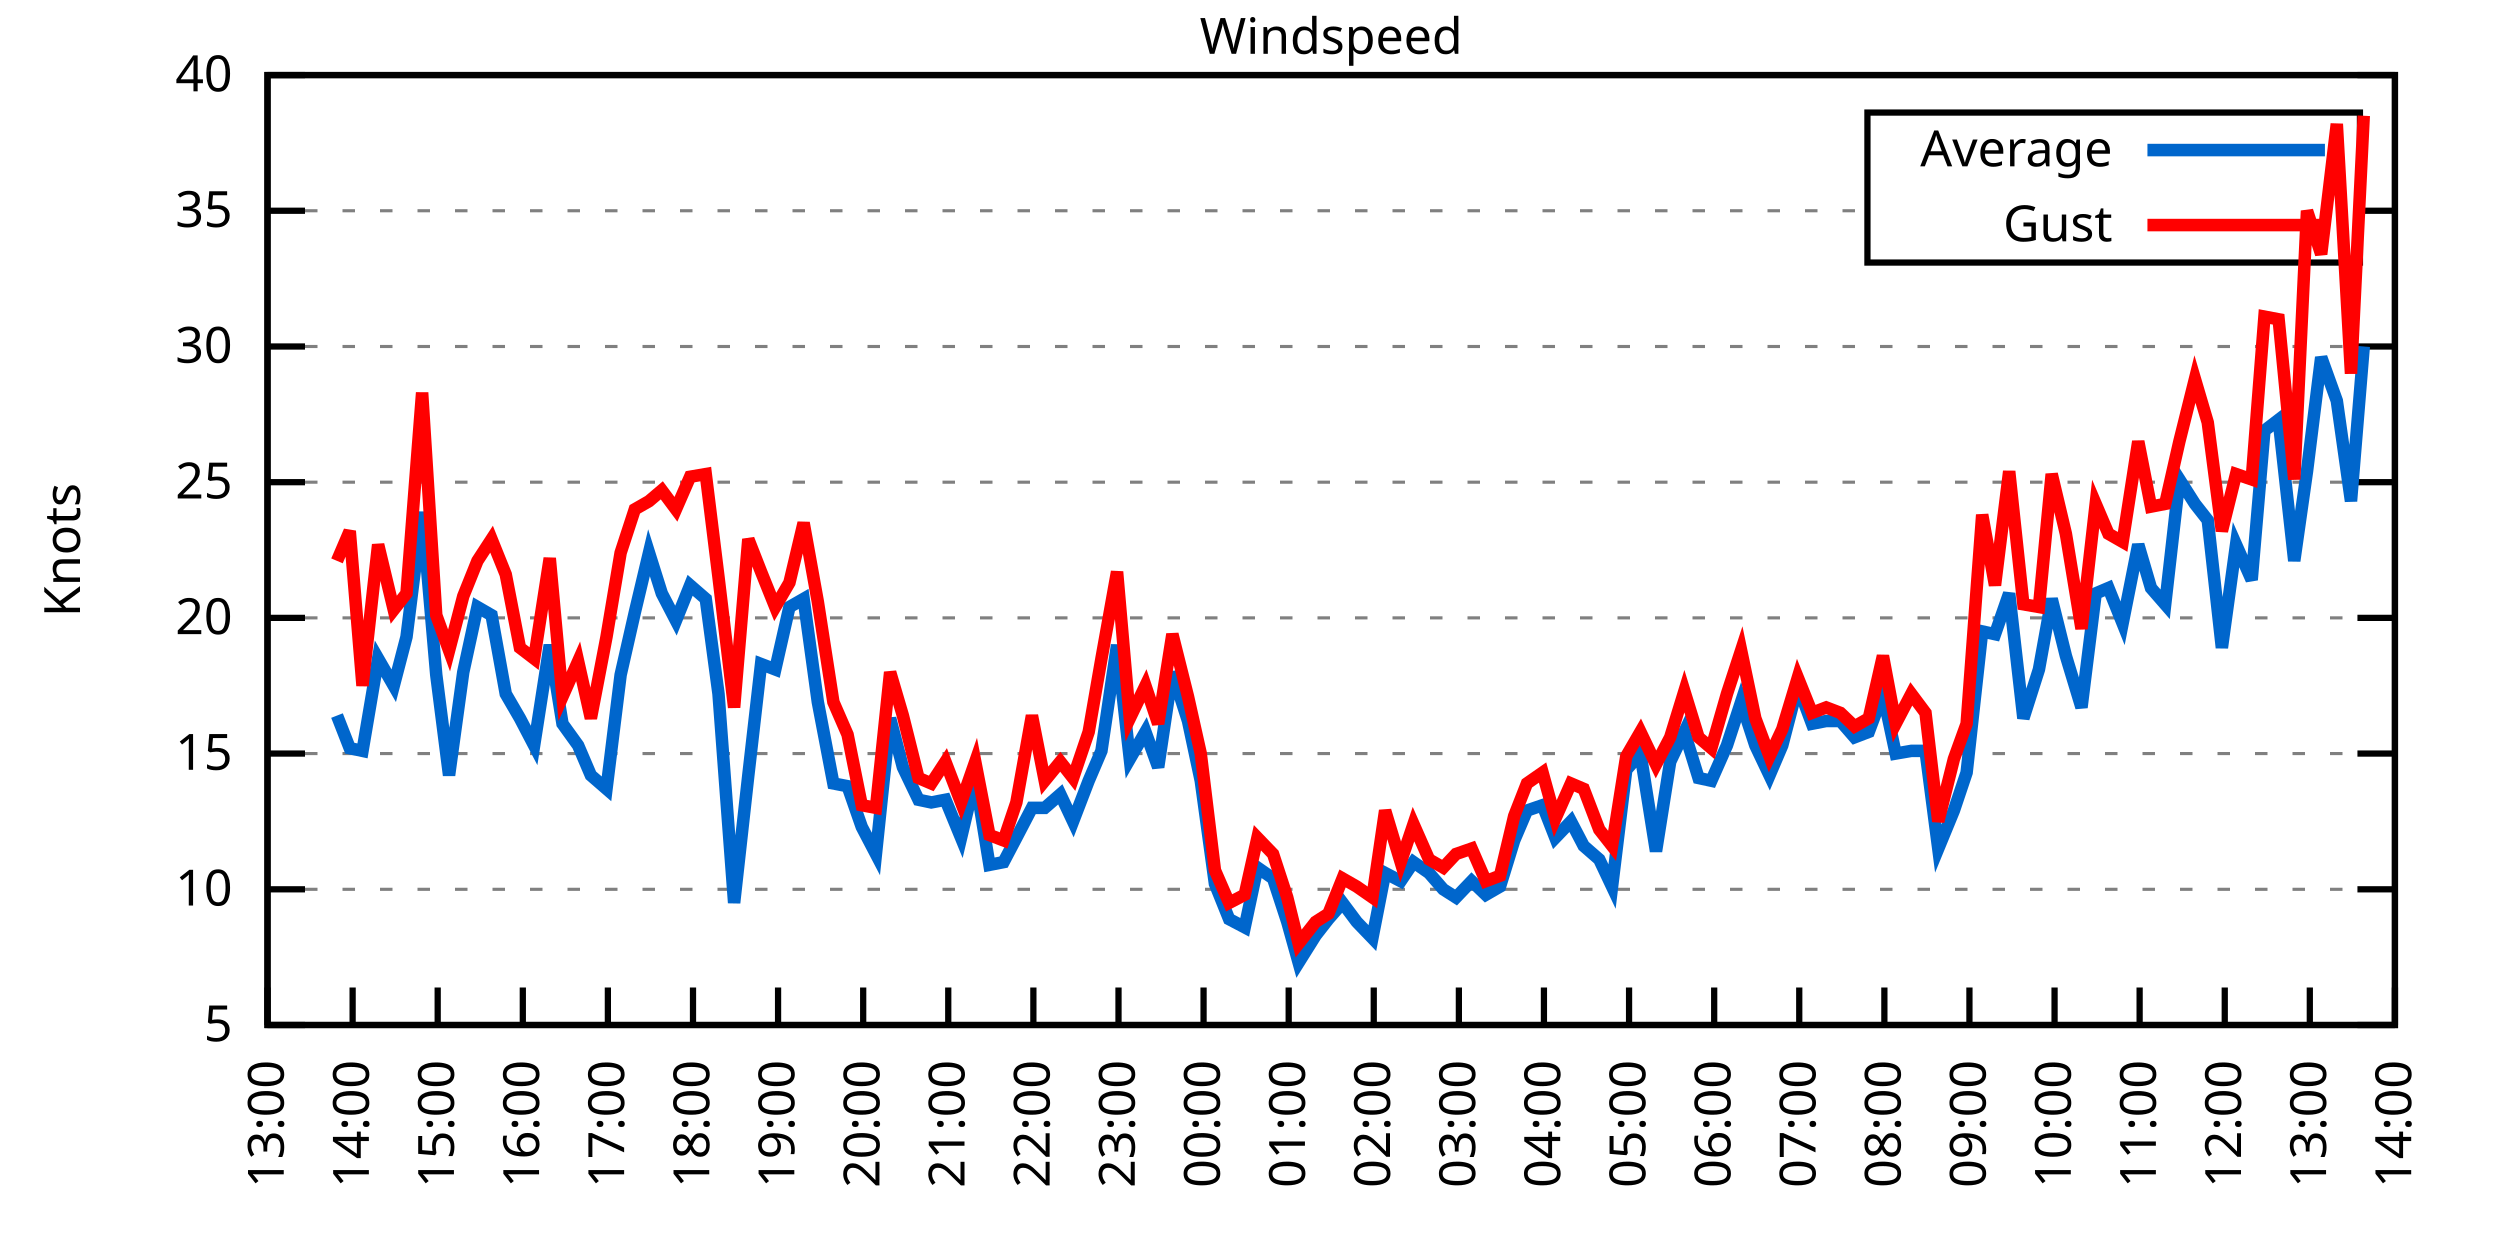
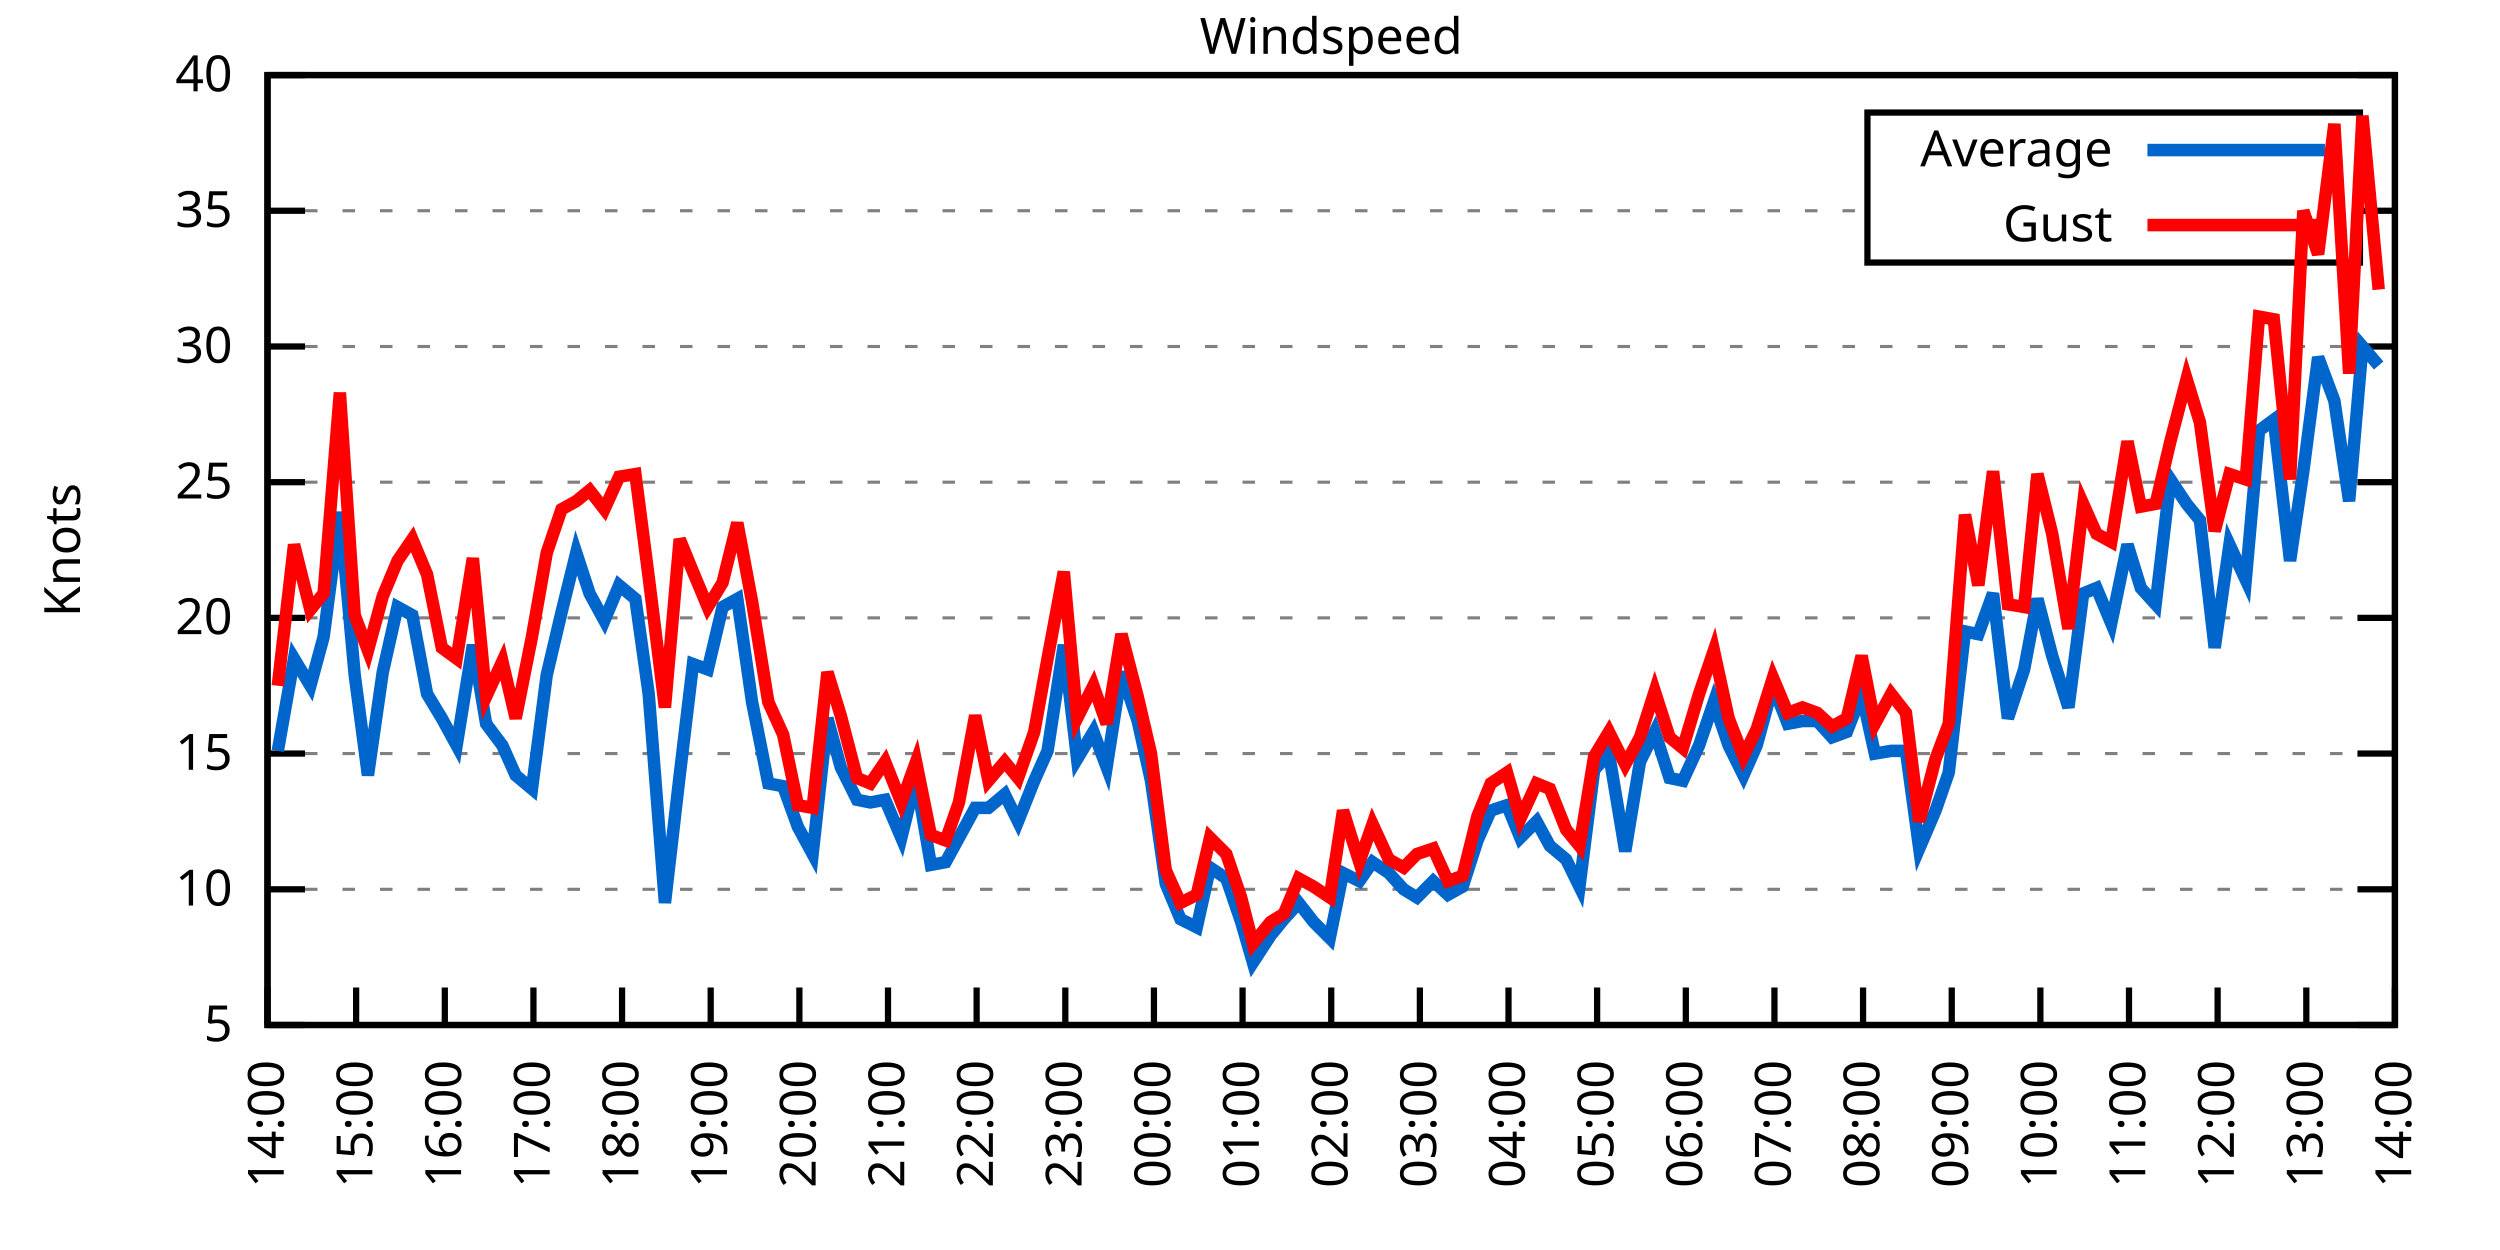
<svg xmlns="http://www.w3.org/2000/svg" xmlns:xlink="http://www.w3.org/1999/xlink" width="400" height="200" viewBox="0 0 400 200">
  <g id="gnuplot_canvas">
    <rect x="0" y="0" width="400" height="200" fill="none" />
    <defs>
      <circle id="gpDot" r="0.5" stroke-width="0.5" stroke="currentColor" />
      <path id="gpPt0" stroke-width="0.333" stroke="currentColor" d="M-1,0 h2 M0,-1 v2" />
      <path id="gpPt1" stroke-width="0.333" stroke="currentColor" d="M-1,-1 L1,1 M1,-1 L-1,1" />
      <path id="gpPt2" stroke-width="0.333" stroke="currentColor" d="M-1,0 L1,0 M0,-1 L0,1 M-1,-1 L1,1 M-1,1 L1,-1" />
      <rect id="gpPt3" stroke-width="0.333" stroke="currentColor" x="-1" y="-1" width="2" height="2" />
      <rect id="gpPt4" stroke-width="0.333" stroke="currentColor" fill="currentColor" x="-1" y="-1" width="2" height="2" />
      <circle id="gpPt5" stroke-width="0.333" stroke="currentColor" cx="0" cy="0" r="1" />
      <use xlink:href="#gpPt5" id="gpPt6" fill="currentColor" stroke="none" />
      <path id="gpPt7" stroke-width="0.333" stroke="currentColor" d="M0,-1.33 L-1.33,0.67 L1.33,0.67 z" />
      <use xlink:href="#gpPt7" id="gpPt8" fill="currentColor" stroke="none" />
      <use xlink:href="#gpPt7" id="gpPt9" stroke="currentColor" transform="rotate(180)" />
      <use xlink:href="#gpPt9" id="gpPt10" fill="currentColor" stroke="none" />
      <use xlink:href="#gpPt3" id="gpPt11" stroke="currentColor" transform="rotate(45)" />
      <use xlink:href="#gpPt11" id="gpPt12" fill="currentColor" stroke="none" />
      <path id="gpPt13" stroke-width="0.333" stroke="currentColor" d="M0,1.330 L1.265,0.411 L0.782,-1.067 L-0.782,-1.076 L-1.265,0.411 z" />
      <use xlink:href="#gpPt13" id="gpPt14" fill="currentColor" stroke="none" />
      <filter id="textbox" filterUnits="objectBoundingBox" x="0" y="0" height="1" width="1">
        <feFlood flood-color="white" flood-opacity="1" result="bgnd" />
        <feComposite in="SourceGraphic" in2="bgnd" operator="atop" />
      </filter>
      <filter id="greybox" filterUnits="objectBoundingBox" x="0" y="0" height="1" width="1">
        <feFlood flood-color="lightgrey" flood-opacity="1" result="grey" />
        <feComposite in="SourceGraphic" in2="grey" operator="atop" />
      </filter>
    </defs>
    <g fill="none" color="white" stroke="currentColor" stroke-width="1.00" stroke-linecap="butt" stroke-linejoin="miter">
</g>
    <g fill="none" color="black" stroke="currentColor" stroke-width="1.00" stroke-linecap="butt" stroke-linejoin="miter">
      <g stroke="none" shape-rendering="crispEdges">
        <polygon fill="rgb(255, 255, 255)" points="42.80,164.00 383.18,164.00 383.18,12.02 42.80,12.02 " />
      </g>
    </g>
    <g fill="none" color="black" stroke="currentColor" stroke-width="1.00" stroke-linecap="butt" stroke-linejoin="miter">
</g>
    <g fill="none" color="black" stroke="black" stroke-width="0.50" stroke-linecap="butt" stroke-linejoin="miter">
</g>
    <g fill="none" color="gray" stroke="currentColor" stroke-width="0.50" stroke-linecap="butt" stroke-linejoin="miter">
      <path stroke="gray" stroke-dasharray="2,4" class="gridline" d="M42.80,164.00 L383.19,164.00  " />
    </g>
    <g fill="none" color="gray" stroke="gray" stroke-width="1.00" stroke-linecap="butt" stroke-linejoin="miter">
</g>
    <g fill="none" color="black" stroke="currentColor" stroke-width="1.00" stroke-linecap="butt" stroke-linejoin="miter">
      <path stroke="black" d="M42.80,164.00 L48.80,164.00 M383.19,164.00 L377.19,164.00  " />
      <g transform="translate(37.20,166.60)" stroke="none" fill="black" font-family="Sans" font-size="8.00" text-anchor="end">
        <text>
          <tspan font-family="Sans"> 5</tspan>
        </text>
      </g>
    </g>
    <g fill="none" color="black" stroke="currentColor" stroke-width="1.00" stroke-linecap="butt" stroke-linejoin="miter">
</g>
    <g fill="none" color="black" stroke="black" stroke-width="0.50" stroke-linecap="butt" stroke-linejoin="miter">
</g>
    <g fill="none" color="gray" stroke="currentColor" stroke-width="0.50" stroke-linecap="butt" stroke-linejoin="miter">
      <path stroke="gray" stroke-dasharray="2,4" class="gridline" d="M42.80,142.29 L383.19,142.29  " />
    </g>
    <g fill="none" color="gray" stroke="gray" stroke-width="1.00" stroke-linecap="butt" stroke-linejoin="miter">
</g>
    <g fill="none" color="black" stroke="currentColor" stroke-width="1.00" stroke-linecap="butt" stroke-linejoin="miter">
      <path stroke="black" d="M42.80,142.29 L48.80,142.29 M383.19,142.29 L377.19,142.29  " />
      <g transform="translate(37.20,144.89)" stroke="none" fill="black" font-family="Sans" font-size="8.00" text-anchor="end">
        <text>
          <tspan font-family="Sans"> 10</tspan>
        </text>
      </g>
    </g>
    <g fill="none" color="black" stroke="currentColor" stroke-width="1.00" stroke-linecap="butt" stroke-linejoin="miter">
</g>
    <g fill="none" color="black" stroke="black" stroke-width="0.50" stroke-linecap="butt" stroke-linejoin="miter">
</g>
    <g fill="none" color="gray" stroke="currentColor" stroke-width="0.50" stroke-linecap="butt" stroke-linejoin="miter">
      <path stroke="gray" stroke-dasharray="2,4" class="gridline" d="M42.80,120.57 L383.19,120.57  " />
    </g>
    <g fill="none" color="gray" stroke="gray" stroke-width="1.00" stroke-linecap="butt" stroke-linejoin="miter">
</g>
    <g fill="none" color="black" stroke="currentColor" stroke-width="1.00" stroke-linecap="butt" stroke-linejoin="miter">
      <path stroke="black" d="M42.80,120.57 L48.80,120.57 M383.19,120.57 L377.19,120.57  " />
      <g transform="translate(37.20,123.17)" stroke="none" fill="black" font-family="Sans" font-size="8.00" text-anchor="end">
        <text>
          <tspan font-family="Sans"> 15</tspan>
        </text>
      </g>
    </g>
    <g fill="none" color="black" stroke="currentColor" stroke-width="1.00" stroke-linecap="butt" stroke-linejoin="miter">
</g>
    <g fill="none" color="black" stroke="black" stroke-width="0.50" stroke-linecap="butt" stroke-linejoin="miter">
</g>
    <g fill="none" color="gray" stroke="currentColor" stroke-width="0.50" stroke-linecap="butt" stroke-linejoin="miter">
      <path stroke="gray" stroke-dasharray="2,4" class="gridline" d="M42.80,98.86 L383.19,98.86  " />
    </g>
    <g fill="none" color="gray" stroke="gray" stroke-width="1.00" stroke-linecap="butt" stroke-linejoin="miter">
</g>
    <g fill="none" color="black" stroke="currentColor" stroke-width="1.00" stroke-linecap="butt" stroke-linejoin="miter">
      <path stroke="black" d="M42.80,98.86 L48.80,98.86 M383.19,98.86 L377.19,98.86  " />
      <g transform="translate(37.20,101.46)" stroke="none" fill="black" font-family="Sans" font-size="8.00" text-anchor="end">
        <text>
          <tspan font-family="Sans"> 20</tspan>
        </text>
      </g>
    </g>
    <g fill="none" color="black" stroke="currentColor" stroke-width="1.00" stroke-linecap="butt" stroke-linejoin="miter">
</g>
    <g fill="none" color="black" stroke="black" stroke-width="0.50" stroke-linecap="butt" stroke-linejoin="miter">
</g>
    <g fill="none" color="gray" stroke="currentColor" stroke-width="0.50" stroke-linecap="butt" stroke-linejoin="miter">
      <path stroke="gray" stroke-dasharray="2,4" class="gridline" d="M42.80,77.15 L383.19,77.15  " />
    </g>
    <g fill="none" color="gray" stroke="gray" stroke-width="1.00" stroke-linecap="butt" stroke-linejoin="miter">
</g>
    <g fill="none" color="black" stroke="currentColor" stroke-width="1.00" stroke-linecap="butt" stroke-linejoin="miter">
      <path stroke="black" d="M42.80,77.15 L48.80,77.15 M383.19,77.15 L377.19,77.15  " />
      <g transform="translate(37.20,79.75)" stroke="none" fill="black" font-family="Sans" font-size="8.00" text-anchor="end">
        <text>
          <tspan font-family="Sans"> 25</tspan>
        </text>
      </g>
    </g>
    <g fill="none" color="black" stroke="currentColor" stroke-width="1.00" stroke-linecap="butt" stroke-linejoin="miter">
</g>
    <g fill="none" color="black" stroke="black" stroke-width="0.50" stroke-linecap="butt" stroke-linejoin="miter">
</g>
    <g fill="none" color="gray" stroke="currentColor" stroke-width="0.50" stroke-linecap="butt" stroke-linejoin="miter">
      <path stroke="gray" stroke-dasharray="2,4" class="gridline" d="M42.80,55.44 L383.19,55.44  " />
    </g>
    <g fill="none" color="gray" stroke="gray" stroke-width="1.00" stroke-linecap="butt" stroke-linejoin="miter">
</g>
    <g fill="none" color="black" stroke="currentColor" stroke-width="1.00" stroke-linecap="butt" stroke-linejoin="miter">
      <path stroke="black" d="M42.80,55.44 L48.80,55.44 M383.19,55.44 L377.19,55.44  " />
      <g transform="translate(37.20,58.04)" stroke="none" fill="black" font-family="Sans" font-size="8.00" text-anchor="end">
        <text>
          <tspan font-family="Sans"> 30</tspan>
        </text>
      </g>
    </g>
    <g fill="none" color="black" stroke="currentColor" stroke-width="1.00" stroke-linecap="butt" stroke-linejoin="miter">
</g>
    <g fill="none" color="black" stroke="black" stroke-width="0.50" stroke-linecap="butt" stroke-linejoin="miter">
</g>
    <g fill="none" color="gray" stroke="currentColor" stroke-width="0.50" stroke-linecap="butt" stroke-linejoin="miter">
      <path stroke="gray" stroke-dasharray="2,4" class="gridline" d="M42.80,33.72 L298.79,33.72 M377.59,33.72 L383.19,33.72  " />
    </g>
    <g fill="none" color="gray" stroke="gray" stroke-width="1.00" stroke-linecap="butt" stroke-linejoin="miter">
</g>
    <g fill="none" color="black" stroke="currentColor" stroke-width="1.00" stroke-linecap="butt" stroke-linejoin="miter">
      <path stroke="black" d="M42.80,33.72 L48.80,33.72 M383.19,33.72 L377.19,33.72  " />
      <g transform="translate(37.20,36.32)" stroke="none" fill="black" font-family="Sans" font-size="8.00" text-anchor="end">
        <text>
          <tspan font-family="Sans"> 35</tspan>
        </text>
      </g>
    </g>
    <g fill="none" color="black" stroke="currentColor" stroke-width="1.00" stroke-linecap="butt" stroke-linejoin="miter">
</g>
    <g fill="none" color="black" stroke="black" stroke-width="0.50" stroke-linecap="butt" stroke-linejoin="miter">
</g>
    <g fill="none" color="gray" stroke="currentColor" stroke-width="0.50" stroke-linecap="butt" stroke-linejoin="miter">
      <path stroke="gray" stroke-dasharray="2,4" class="gridline" d="M42.80,12.01 L383.19,12.01  " />
    </g>
    <g fill="none" color="gray" stroke="gray" stroke-width="1.00" stroke-linecap="butt" stroke-linejoin="miter">
</g>
    <g fill="none" color="black" stroke="currentColor" stroke-width="1.00" stroke-linecap="butt" stroke-linejoin="miter">
      <path stroke="black" d="M42.80,12.01 L48.80,12.01 M383.19,12.01 L377.19,12.01  " />
      <g transform="translate(37.20,14.61)" stroke="none" fill="black" font-family="Sans" font-size="8.00" text-anchor="end">
        <text>
          <tspan font-family="Sans"> 40</tspan>
        </text>
      </g>
    </g>
    <g fill="none" color="black" stroke="currentColor" stroke-width="1.00" stroke-linecap="butt" stroke-linejoin="miter">
      <path stroke="black" d="M42.80,164.00 L42.80,158.00  " />
      <g transform="translate(45.40,169.60) rotate(270.00)" stroke="none" fill="black" font-family="Sans" font-size="8.00" text-anchor="end">
        <text>
-           <tspan font-family="Sans">13:00</tspan>
-         </text>
-       </g>
-     </g>
-     <g fill="none" color="black" stroke="currentColor" stroke-width="1.00" stroke-linecap="butt" stroke-linejoin="miter">
-       <path stroke="black" d="M56.42,164.00 L56.42,158.00  " />
-       <g transform="translate(59.02,169.60) rotate(270.00)" stroke="none" fill="black" font-family="Sans" font-size="8.00" text-anchor="end">
-         <text>
          <tspan font-family="Sans">14:00</tspan>
        </text>
      </g>
    </g>
    <g fill="none" color="black" stroke="currentColor" stroke-width="1.00" stroke-linecap="butt" stroke-linejoin="miter">
-       <path stroke="black" d="M70.03,164.00 L70.03,158.00  " />
-       <g transform="translate(72.63,169.60) rotate(270.00)" stroke="none" fill="black" font-family="Sans" font-size="8.00" text-anchor="end">
+       <path stroke="black" d="M56.98,164.00 L56.98,158.00  " />
+       <g transform="translate(59.58,169.60) rotate(270.00)" stroke="none" fill="black" font-family="Sans" font-size="8.00" text-anchor="end">
        <text>
          <tspan font-family="Sans">15:00</tspan>
        </text>
      </g>
    </g>
    <g fill="none" color="black" stroke="currentColor" stroke-width="1.00" stroke-linecap="butt" stroke-linejoin="miter">
-       <path stroke="black" d="M83.65,164.00 L83.65,158.00  " />
-       <g transform="translate(86.25,169.60) rotate(270.00)" stroke="none" fill="black" font-family="Sans" font-size="8.00" text-anchor="end">
+       <path stroke="black" d="M71.17,164.00 L71.17,158.00  " />
+       <g transform="translate(73.77,169.60) rotate(270.00)" stroke="none" fill="black" font-family="Sans" font-size="8.00" text-anchor="end">
        <text>
          <tspan font-family="Sans">16:00</tspan>
        </text>
      </g>
    </g>
    <g fill="none" color="black" stroke="currentColor" stroke-width="1.00" stroke-linecap="butt" stroke-linejoin="miter">
-       <path stroke="black" d="M97.26,164.00 L97.26,158.00  " />
-       <g transform="translate(99.86,169.60) rotate(270.00)" stroke="none" fill="black" font-family="Sans" font-size="8.00" text-anchor="end">
+       <path stroke="black" d="M85.35,164.00 L85.35,158.00  " />
+       <g transform="translate(87.95,169.60) rotate(270.00)" stroke="none" fill="black" font-family="Sans" font-size="8.00" text-anchor="end">
        <text>
          <tspan font-family="Sans">17:00</tspan>
        </text>
      </g>
    </g>
    <g fill="none" color="black" stroke="currentColor" stroke-width="1.00" stroke-linecap="butt" stroke-linejoin="miter">
-       <path stroke="black" d="M110.88,164.00 L110.88,158.00  " />
-       <g transform="translate(113.48,169.60) rotate(270.00)" stroke="none" fill="black" font-family="Sans" font-size="8.00" text-anchor="end">
+       <path stroke="black" d="M99.53,164.00 L99.53,158.00  " />
+       <g transform="translate(102.13,169.60) rotate(270.00)" stroke="none" fill="black" font-family="Sans" font-size="8.00" text-anchor="end">
        <text>
          <tspan font-family="Sans">18:00</tspan>
        </text>
      </g>
    </g>
    <g fill="none" color="black" stroke="currentColor" stroke-width="1.00" stroke-linecap="butt" stroke-linejoin="miter">
-       <path stroke="black" d="M124.49,164.00 L124.49,158.00  " />
-       <g transform="translate(127.09,169.60) rotate(270.00)" stroke="none" fill="black" font-family="Sans" font-size="8.00" text-anchor="end">
+       <path stroke="black" d="M113.71,164.00 L113.71,158.00  " />
+       <g transform="translate(116.31,169.60) rotate(270.00)" stroke="none" fill="black" font-family="Sans" font-size="8.00" text-anchor="end">
        <text>
          <tspan font-family="Sans">19:00</tspan>
        </text>
      </g>
    </g>
    <g fill="none" color="black" stroke="currentColor" stroke-width="1.00" stroke-linecap="butt" stroke-linejoin="miter">
-       <path stroke="black" d="M138.11,164.00 L138.11,158.00  " />
-       <g transform="translate(140.71,169.60) rotate(270.00)" stroke="none" fill="black" font-family="Sans" font-size="8.00" text-anchor="end">
+       <path stroke="black" d="M127.90,164.00 L127.90,158.00  " />
+       <g transform="translate(130.50,169.60) rotate(270.00)" stroke="none" fill="black" font-family="Sans" font-size="8.00" text-anchor="end">
        <text>
          <tspan font-family="Sans">20:00</tspan>
        </text>
      </g>
    </g>
    <g fill="none" color="black" stroke="currentColor" stroke-width="1.00" stroke-linecap="butt" stroke-linejoin="miter">
-       <path stroke="black" d="M151.72,164.00 L151.72,158.00  " />
-       <g transform="translate(154.32,169.60) rotate(270.00)" stroke="none" fill="black" font-family="Sans" font-size="8.00" text-anchor="end">
+       <path stroke="black" d="M142.08,164.00 L142.08,158.00  " />
+       <g transform="translate(144.68,169.60) rotate(270.00)" stroke="none" fill="black" font-family="Sans" font-size="8.00" text-anchor="end">
        <text>
          <tspan font-family="Sans">21:00</tspan>
        </text>
      </g>
    </g>
    <g fill="none" color="black" stroke="currentColor" stroke-width="1.00" stroke-linecap="butt" stroke-linejoin="miter">
-       <path stroke="black" d="M165.34,164.00 L165.34,158.00  " />
-       <g transform="translate(167.94,169.60) rotate(270.00)" stroke="none" fill="black" font-family="Sans" font-size="8.00" text-anchor="end">
+       <path stroke="black" d="M156.26,164.00 L156.26,158.00  " />
+       <g transform="translate(158.86,169.60) rotate(270.00)" stroke="none" fill="black" font-family="Sans" font-size="8.00" text-anchor="end">
        <text>
          <tspan font-family="Sans">22:00</tspan>
        </text>
      </g>
    </g>
    <g fill="none" color="black" stroke="currentColor" stroke-width="1.00" stroke-linecap="butt" stroke-linejoin="miter">
-       <path stroke="black" d="M178.96,164.00 L178.96,158.00  " />
-       <g transform="translate(181.56,169.60) rotate(270.00)" stroke="none" fill="black" font-family="Sans" font-size="8.00" text-anchor="end">
+       <path stroke="black" d="M170.45,164.00 L170.45,158.00  " />
+       <g transform="translate(173.05,169.60) rotate(270.00)" stroke="none" fill="black" font-family="Sans" font-size="8.00" text-anchor="end">
        <text>
          <tspan font-family="Sans">23:00</tspan>
        </text>
      </g>
    </g>
    <g fill="none" color="black" stroke="currentColor" stroke-width="1.00" stroke-linecap="butt" stroke-linejoin="miter">
-       <path stroke="black" d="M192.57,164.00 L192.57,158.00  " />
-       <g transform="translate(195.17,169.60) rotate(270.00)" stroke="none" fill="black" font-family="Sans" font-size="8.00" text-anchor="end">
+       <path stroke="black" d="M184.63,164.00 L184.63,158.00  " />
+       <g transform="translate(187.23,169.60) rotate(270.00)" stroke="none" fill="black" font-family="Sans" font-size="8.00" text-anchor="end">
        <text>
          <tspan font-family="Sans">00:00</tspan>
        </text>
      </g>
    </g>
    <g fill="none" color="black" stroke="currentColor" stroke-width="1.00" stroke-linecap="butt" stroke-linejoin="miter">
-       <path stroke="black" d="M206.19,164.00 L206.19,158.00  " />
-       <g transform="translate(208.79,169.60) rotate(270.00)" stroke="none" fill="black" font-family="Sans" font-size="8.00" text-anchor="end">
+       <path stroke="black" d="M198.81,164.00 L198.81,158.00  " />
+       <g transform="translate(201.41,169.60) rotate(270.00)" stroke="none" fill="black" font-family="Sans" font-size="8.00" text-anchor="end">
        <text>
          <tspan font-family="Sans">01:00</tspan>
        </text>
      </g>
    </g>
    <g fill="none" color="black" stroke="currentColor" stroke-width="1.00" stroke-linecap="butt" stroke-linejoin="miter">
-       <path stroke="black" d="M219.80,164.00 L219.80,158.00  " />
-       <g transform="translate(222.40,169.60) rotate(270.00)" stroke="none" fill="black" font-family="Sans" font-size="8.00" text-anchor="end">
+       <path stroke="black" d="M213.00,164.00 L213.00,158.00  " />
+       <g transform="translate(215.60,169.60) rotate(270.00)" stroke="none" fill="black" font-family="Sans" font-size="8.00" text-anchor="end">
        <text>
          <tspan font-family="Sans">02:00</tspan>
        </text>
      </g>
    </g>
    <g fill="none" color="black" stroke="currentColor" stroke-width="1.00" stroke-linecap="butt" stroke-linejoin="miter">
-       <path stroke="black" d="M233.42,164.00 L233.42,158.00  " />
-       <g transform="translate(236.02,169.60) rotate(270.00)" stroke="none" fill="black" font-family="Sans" font-size="8.00" text-anchor="end">
+       <path stroke="black" d="M227.18,164.00 L227.18,158.00  " />
+       <g transform="translate(229.78,169.60) rotate(270.00)" stroke="none" fill="black" font-family="Sans" font-size="8.00" text-anchor="end">
        <text>
          <tspan font-family="Sans">03:00</tspan>
        </text>
      </g>
    </g>
    <g fill="none" color="black" stroke="currentColor" stroke-width="1.00" stroke-linecap="butt" stroke-linejoin="miter">
-       <path stroke="black" d="M247.03,164.00 L247.03,158.00  " />
-       <g transform="translate(249.63,169.60) rotate(270.00)" stroke="none" fill="black" font-family="Sans" font-size="8.00" text-anchor="end">
+       <path stroke="black" d="M241.36,164.00 L241.36,158.00  " />
+       <g transform="translate(243.96,169.60) rotate(270.00)" stroke="none" fill="black" font-family="Sans" font-size="8.00" text-anchor="end">
        <text>
          <tspan font-family="Sans">04:00</tspan>
        </text>
      </g>
    </g>
    <g fill="none" color="black" stroke="currentColor" stroke-width="1.00" stroke-linecap="butt" stroke-linejoin="miter">
-       <path stroke="black" d="M260.65,164.00 L260.65,158.00  " />
-       <g transform="translate(263.25,169.60) rotate(270.00)" stroke="none" fill="black" font-family="Sans" font-size="8.00" text-anchor="end">
+       <path stroke="black" d="M255.54,164.00 L255.54,158.00  " />
+       <g transform="translate(258.14,169.60) rotate(270.00)" stroke="none" fill="black" font-family="Sans" font-size="8.00" text-anchor="end">
        <text>
          <tspan font-family="Sans">05:00</tspan>
        </text>
      </g>
    </g>
    <g fill="none" color="black" stroke="currentColor" stroke-width="1.00" stroke-linecap="butt" stroke-linejoin="miter">
-       <path stroke="black" d="M274.27,164.00 L274.27,158.00  " />
-       <g transform="translate(276.87,169.60) rotate(270.00)" stroke="none" fill="black" font-family="Sans" font-size="8.00" text-anchor="end">
+       <path stroke="black" d="M269.73,164.00 L269.73,158.00  " />
+       <g transform="translate(272.33,169.60) rotate(270.00)" stroke="none" fill="black" font-family="Sans" font-size="8.00" text-anchor="end">
        <text>
          <tspan font-family="Sans">06:00</tspan>
        </text>
      </g>
    </g>
    <g fill="none" color="black" stroke="currentColor" stroke-width="1.00" stroke-linecap="butt" stroke-linejoin="miter">
-       <path stroke="black" d="M287.88,164.00 L287.88,158.00  " />
-       <g transform="translate(290.48,169.60) rotate(270.00)" stroke="none" fill="black" font-family="Sans" font-size="8.00" text-anchor="end">
+       <path stroke="black" d="M283.91,164.00 L283.91,158.00  " />
+       <g transform="translate(286.51,169.60) rotate(270.00)" stroke="none" fill="black" font-family="Sans" font-size="8.00" text-anchor="end">
        <text>
          <tspan font-family="Sans">07:00</tspan>
        </text>
      </g>
    </g>
    <g fill="none" color="black" stroke="currentColor" stroke-width="1.00" stroke-linecap="butt" stroke-linejoin="miter">
-       <path stroke="black" d="M301.50,164.00 L301.50,158.00  " />
-       <g transform="translate(304.10,169.60) rotate(270.00)" stroke="none" fill="black" font-family="Sans" font-size="8.00" text-anchor="end">
+       <path stroke="black" d="M298.09,164.00 L298.09,158.00  " />
+       <g transform="translate(300.69,169.60) rotate(270.00)" stroke="none" fill="black" font-family="Sans" font-size="8.00" text-anchor="end">
        <text>
          <tspan font-family="Sans">08:00</tspan>
        </text>
      </g>
    </g>
    <g fill="none" color="black" stroke="currentColor" stroke-width="1.00" stroke-linecap="butt" stroke-linejoin="miter">
-       <path stroke="black" d="M315.11,164.00 L315.11,158.00  " />
-       <g transform="translate(317.71,169.60) rotate(270.00)" stroke="none" fill="black" font-family="Sans" font-size="8.00" text-anchor="end">
+       <path stroke="black" d="M312.28,164.00 L312.28,158.00  " />
+       <g transform="translate(314.88,169.60) rotate(270.00)" stroke="none" fill="black" font-family="Sans" font-size="8.00" text-anchor="end">
        <text>
          <tspan font-family="Sans">09:00</tspan>
        </text>
      </g>
    </g>
    <g fill="none" color="black" stroke="currentColor" stroke-width="1.00" stroke-linecap="butt" stroke-linejoin="miter">
-       <path stroke="black" d="M328.73,164.00 L328.73,158.00  " />
-       <g transform="translate(331.33,169.60) rotate(270.00)" stroke="none" fill="black" font-family="Sans" font-size="8.00" text-anchor="end">
+       <path stroke="black" d="M326.46,164.00 L326.46,158.00  " />
+       <g transform="translate(329.06,169.60) rotate(270.00)" stroke="none" fill="black" font-family="Sans" font-size="8.00" text-anchor="end">
        <text>
          <tspan font-family="Sans">10:00</tspan>
        </text>
      </g>
    </g>
    <g fill="none" color="black" stroke="currentColor" stroke-width="1.00" stroke-linecap="butt" stroke-linejoin="miter">
-       <path stroke="black" d="M342.34,164.00 L342.34,158.00  " />
-       <g transform="translate(344.94,169.60) rotate(270.00)" stroke="none" fill="black" font-family="Sans" font-size="8.00" text-anchor="end">
+       <path stroke="black" d="M340.64,164.00 L340.64,158.00  " />
+       <g transform="translate(343.24,169.60) rotate(270.00)" stroke="none" fill="black" font-family="Sans" font-size="8.00" text-anchor="end">
        <text>
          <tspan font-family="Sans">11:00</tspan>
        </text>
      </g>
    </g>
    <g fill="none" color="black" stroke="currentColor" stroke-width="1.00" stroke-linecap="butt" stroke-linejoin="miter">
-       <path stroke="black" d="M355.96,164.00 L355.96,158.00  " />
-       <g transform="translate(358.56,169.60) rotate(270.00)" stroke="none" fill="black" font-family="Sans" font-size="8.00" text-anchor="end">
+       <path stroke="black" d="M354.82,164.00 L354.82,158.00  " />
+       <g transform="translate(357.42,169.60) rotate(270.00)" stroke="none" fill="black" font-family="Sans" font-size="8.00" text-anchor="end">
        <text>
          <tspan font-family="Sans">12:00</tspan>
        </text>
      </g>
    </g>
    <g fill="none" color="black" stroke="currentColor" stroke-width="1.00" stroke-linecap="butt" stroke-linejoin="miter">
-       <path stroke="black" d="M369.57,164.00 L369.57,158.00  " />
-       <g transform="translate(372.17,169.60) rotate(270.00)" stroke="none" fill="black" font-family="Sans" font-size="8.00" text-anchor="end">
+       <path stroke="black" d="M369.01,164.00 L369.01,158.00  " />
+       <g transform="translate(371.61,169.60) rotate(270.00)" stroke="none" fill="black" font-family="Sans" font-size="8.00" text-anchor="end">
        <text>
          <tspan font-family="Sans">13:00</tspan>
        </text>
      </g>
    </g>
    <g fill="none" color="black" stroke="currentColor" stroke-width="1.00" stroke-linecap="butt" stroke-linejoin="miter">
      <path stroke="black" d="M383.19,164.00 L383.19,158.00  " />
      <g transform="translate(385.79,169.60) rotate(270.00)" stroke="none" fill="black" font-family="Sans" font-size="8.00" text-anchor="end">
        <text>
          <tspan font-family="Sans">14:00</tspan>
        </text>
      </g>
    </g>
    <g fill="none" color="black" stroke="currentColor" stroke-width="1.00" stroke-linecap="butt" stroke-linejoin="miter">
</g>
    <g fill="none" color="black" stroke="currentColor" stroke-width="1.00" stroke-linecap="butt" stroke-linejoin="miter">
      <path stroke="black" d="M42.80,12.01 L42.80,164.00 L383.19,164.00 L383.19,12.01 L42.80,12.01 Z  " />
    </g>
    <g fill="none" color="black" stroke="currentColor" stroke-width="1.00" stroke-linecap="butt" stroke-linejoin="miter">
</g>
    <g fill="none" color="black" stroke="currentColor" stroke-width="1.00" stroke-linecap="butt" stroke-linejoin="miter">
      <path stroke="black" d="M298.79,42.01 L298.79,18.01 L377.59,18.01 L377.59,42.01 L298.79,42.01 Z  " />
    </g>
    <g id="Windspeed_plot_1">
      <g fill="none" color="white" stroke="black" stroke-width="2.00" stroke-linecap="butt" stroke-linejoin="miter">
</g>
      <g fill="none" color="black" stroke="currentColor" stroke-width="2.00" stroke-linecap="butt" stroke-linejoin="miter">
        <g transform="translate(337.99,26.61)" stroke="none" fill="black" font-family="Sans" font-size="8.00" text-anchor="end">
          <text>
            <tspan font-family="Sans">Average</tspan>
          </text>
        </g>
      </g>
      <g fill="none" color="black" stroke="currentColor" stroke-width="2.00" stroke-linecap="butt" stroke-linejoin="miter">
-         <path stroke="rgb(  0, 102, 204)" d="M343.59,24.01 L371.99,24.01 M53.92,114.49 L55.96,119.71 L58.00,120.14 L60.50,105.38 L63.00,109.72 L65.04,101.90   L67.54,81.93 L69.80,107.98 L71.85,124.05 L74.12,107.55 L76.39,97.12 L78.65,98.43 L80.92,111.02 L83.19,114.93   L85.46,119.27 L87.96,103.20 L90.00,115.80 L92.50,119.27 L94.54,124.05 L97.04,126.22 L99.30,107.98 L101.57,97.99   L103.84,88.44 L105.89,94.95 L108.15,99.30 L110.42,93.65 L112.92,95.82 L114.96,111.02 L117.46,144.46 L119.73,124.05   L121.77,106.24 L124.04,107.11 L126.31,97.12 L128.58,95.82 L130.85,112.32 L133.34,125.35 L135.61,125.79 L137.88,132.30   L140.15,136.64 L142.42,114.93 L144.46,122.75 L146.96,127.96 L149.00,128.39 L151.27,127.96 L153.77,134.04 L156.04,124.48   L158.31,138.38 L160.57,137.94 L162.62,134.04 L165.11,129.26 L167.16,129.26 L169.65,127.09 L171.69,131.43 L174.19,124.92   L176.23,120.14 L178.73,103.20 L180.77,121.44 L183.27,117.10 L185.31,122.75 L187.58,107.55 L190.08,115.36 L192.12,124.92   L194.39,141.42 L196.66,147.06 L199.15,148.37 L201.19,138.81 L203.69,140.55 L205.96,147.50 L207.78,154.01 L210.50,149.67   L212.54,147.06 L214.81,144.46 L217.08,147.50 L219.58,150.10 L221.62,139.68 L224.11,140.98 L226.16,137.94 L228.65,139.68   L230.92,142.29 L232.96,143.59 L235.46,140.98 L237.73,143.16 L240.00,141.85 L242.27,134.47 L244.31,129.69 L246.81,128.83   L248.85,134.04 L251.35,131.43 L253.39,135.34 L255.88,137.51 L257.93,141.85 L260.20,123.18 L262.47,120.57 L264.96,136.21   L267.23,121.88 L269.50,117.10 L271.77,124.48 L273.81,124.92 L276.31,119.27 L278.58,112.32 L280.85,119.27 L283.12,124.05   L285.16,119.27 L287.65,109.72 L289.92,115.80 L292.19,115.36 L294.46,115.36 L296.73,117.97 L299.00,117.10 L301.27,111.02   L303.31,120.57 L305.81,120.14 L308.08,120.14 L310.12,135.77 L312.62,129.69 L314.66,123.61 L317.15,101.03 L319.20,101.47   L321.47,94.95 L323.74,114.93 L326.23,107.11 L328.27,95.82 L330.54,104.94 L333.04,113.19 L335.31,94.95 L337.35,94.08   L339.62,99.73 L342.12,87.14 L344.16,94.08 L346.43,96.69 L348.70,76.71 L351.19,80.62 L353.24,83.23 L355.50,103.64   L357.77,87.14 L360.27,92.78 L362.31,68.90 L364.58,67.16 L367.08,89.74 L369.12,75.41 L371.39,57.17 L373.89,64.12   L376.16,80.19 L378.20,55.44  " />
+         <path stroke="rgb(  0, 102, 204)" d="M343.59,24.01 L371.99,24.01 M44.45,120.14 L47.05,105.38 L49.66,109.72 L51.78,101.90 L54.38,81.93 L56.75,107.98   L58.87,124.05 L61.24,107.55 L63.60,97.12 L65.97,98.43 L68.33,111.02 L70.69,114.93 L73.06,119.27 L75.66,103.20   L77.78,115.80 L80.38,119.27 L82.51,124.05 L85.11,126.22 L87.48,107.98 L89.84,97.99 L92.20,88.44 L94.33,94.95   L96.70,99.30 L99.06,93.65 L101.66,95.82 L103.79,111.02 L106.39,144.46 L108.75,124.05 L110.88,106.24 L113.24,107.11   L115.61,97.12 L117.97,95.82 L120.33,112.32 L122.93,125.35 L125.30,125.79 L127.66,132.30 L130.02,136.64 L132.39,114.93   L134.52,122.75 L137.12,127.96 L139.24,128.39 L141.61,127.96 L144.21,134.04 L146.57,124.48 L148.94,138.38 L151.30,137.94   L153.43,134.04 L156.03,129.26 L158.15,129.26 L160.75,127.09 L162.88,131.43 L165.48,124.92 L167.61,120.14 L170.21,103.20   L172.34,121.44 L174.94,117.10 L177.06,122.75 L179.43,107.55 L182.03,115.36 L184.16,124.92 L186.52,141.42 L188.88,147.06   L191.48,148.37 L193.61,138.81 L196.21,140.55 L198.58,147.50 L200.47,154.01 L203.30,149.67 L205.43,147.06 L207.79,144.46   L210.16,147.50 L212.76,150.10 L214.89,139.68 L217.49,140.98 L219.61,137.94 L222.21,139.68 L224.58,142.29 L226.71,143.59   L229.31,140.98 L231.67,143.16 L234.03,141.85 L236.40,134.47 L238.52,129.69 L241.12,128.83 L243.25,134.04 L245.85,131.43   L247.98,135.34 L250.58,137.51 L252.71,141.85 L255.07,123.18 L257.43,120.57 L260.04,136.21 L262.40,121.88 L264.76,117.10   L267.13,124.48 L269.25,124.92 L271.85,119.27 L274.22,112.32 L276.58,119.27 L278.95,124.05 L281.07,119.27 L283.67,109.72   L286.04,115.80 L288.40,115.36 L290.76,115.36 L293.13,117.97 L295.49,117.10 L297.86,111.02 L299.98,120.57 L302.58,120.14   L304.95,120.14 L307.08,135.77 L309.68,129.69 L311.80,123.61 L314.40,101.03 L316.53,101.47 L318.89,94.95 L321.26,114.93   L323.86,107.11 L325.99,95.82 L328.35,104.94 L330.95,113.19 L333.31,94.95 L335.44,94.08 L337.80,99.73 L340.40,87.14   L342.53,94.08 L344.90,96.69 L347.26,76.71 L349.86,80.62 L351.99,83.23 L354.35,103.64 L356.72,87.14 L359.32,92.78   L361.44,68.90 L363.81,67.16 L366.41,89.74 L368.53,75.41 L370.90,57.17 L373.50,64.12 L375.86,80.19 L377.99,55.44   L380.59,58.48  " />
      </g>
    </g>
    <g id="Windspeed_plot_2">
      <g fill="none" color="black" stroke="currentColor" stroke-width="2.00" stroke-linecap="butt" stroke-linejoin="miter">
        <g transform="translate(337.99,38.61)" stroke="none" fill="black" font-family="Sans" font-size="8.00" text-anchor="end">
          <text>
            <tspan font-family="Sans">Gust</tspan>
          </text>
        </g>
      </g>
      <g fill="none" color="black" stroke="currentColor" stroke-width="2.00" stroke-linecap="butt" stroke-linejoin="miter">
-         <path stroke="rgb(255,   0,   0)" d="M343.59,36.01 L371.99,36.01 M53.92,89.74 L55.96,84.97 L58.00,109.72 L60.50,87.14 L63.00,97.56 L65.04,94.95   L67.54,62.82 L69.80,98.43 L71.85,104.07 L74.12,95.39 L76.39,89.74 L78.65,86.27 L80.92,91.91 L83.19,103.64   L85.46,105.38 L87.96,89.31 L90.00,111.45 L92.50,105.81 L94.54,114.93 L97.04,101.90 L99.30,88.44 L101.57,81.49   L103.84,80.19 L105.89,78.45 L108.15,81.49 L110.42,76.28 L112.92,75.85 L114.96,92.35 L117.46,113.19 L119.73,86.27   L121.77,91.48 L124.04,97.12 L126.31,93.22 L128.58,83.66 L130.85,96.26 L133.34,112.32 L135.61,117.53 L137.88,128.83   L140.15,129.26 L142.42,107.55 L144.46,114.49 L146.96,124.48 L149.00,125.35 L151.27,121.88 L153.77,128.39 L156.04,121.88   L158.31,133.60 L160.57,134.47 L162.62,128.39 L165.11,114.49 L167.16,124.92 L169.65,121.88 L171.69,124.48 L174.19,117.10   L176.23,105.38 L178.73,91.48 L180.77,114.93 L183.27,109.72 L185.31,115.80 L187.58,101.47 L190.08,111.45 L192.12,120.57   L194.39,139.25 L196.66,144.46 L199.15,143.16 L201.19,134.04 L203.69,136.64 L205.96,143.59 L207.78,150.97 L210.50,147.50   L212.54,146.20 L214.81,140.55 L217.08,141.85 L219.58,143.59 L221.62,129.69 L224.11,137.94 L226.16,131.86 L228.65,137.51   L230.92,138.81 L232.96,136.64 L235.46,135.77 L237.73,140.98 L240.00,140.12 L242.27,130.56 L244.31,125.35 L246.81,123.61   L248.85,131.00 L251.35,125.35 L253.39,126.22 L255.88,132.73 L257.93,135.34 L260.20,121.01 L262.47,117.10 L264.96,122.31   L267.23,117.97 L269.50,110.59 L271.77,117.97 L273.81,119.71 L276.31,111.02 L278.58,104.07 L280.85,114.93 L283.12,121.01   L285.16,116.67 L287.65,108.42 L289.92,114.06 L292.19,113.19 L294.46,114.06 L296.73,116.23 L299.00,114.93 L301.27,104.94   L303.31,115.80 L305.81,111.02 L308.08,114.06 L310.12,131.43 L312.62,121.44 L314.66,115.80 L317.15,82.36 L319.20,93.65   L321.47,75.41 L323.74,96.69 L326.23,97.12 L328.27,75.85 L330.54,85.40 L333.04,100.60 L335.31,80.62 L337.35,85.40   L339.62,86.70 L342.12,70.63 L344.16,81.06 L346.43,80.62 L348.70,70.63 L351.19,60.65 L353.24,67.59 L355.50,84.97   L357.77,75.85 L360.27,76.71 L362.31,50.66 L364.58,51.09 L367.08,76.71 L369.12,33.72 L371.39,40.67 L373.89,19.83   L376.16,59.78 L378.20,18.52  " />
+         <path stroke="rgb(255,   0,   0)" d="M343.59,36.01 L371.99,36.01 M44.45,109.72 L47.05,87.14 L49.66,97.56 L51.78,94.95 L54.38,62.82 L56.75,98.43   L58.87,104.07 L61.24,95.39 L63.60,89.74 L65.97,86.27 L68.33,91.91 L70.69,103.64 L73.06,105.38 L75.66,89.31   L77.78,111.45 L80.38,105.81 L82.51,114.93 L85.11,101.90 L87.48,88.44 L89.84,81.49 L92.20,80.19 L94.33,78.45   L96.70,81.49 L99.06,76.28 L101.66,75.85 L103.79,92.35 L106.39,113.19 L108.75,86.27 L110.88,91.48 L113.24,97.12   L115.61,93.22 L117.97,83.66 L120.33,96.26 L122.93,112.32 L125.30,117.53 L127.66,128.83 L130.02,129.26 L132.39,107.55   L134.52,114.49 L137.12,124.48 L139.24,125.35 L141.61,121.88 L144.21,128.39 L146.57,121.88 L148.94,133.60 L151.30,134.47   L153.43,128.39 L156.03,114.49 L158.15,124.92 L160.75,121.88 L162.88,124.48 L165.48,117.10 L167.61,105.38 L170.21,91.48   L172.34,114.93 L174.94,109.72 L177.06,115.80 L179.43,101.47 L182.03,111.45 L184.16,120.57 L186.52,139.25 L188.88,144.46   L191.48,143.16 L193.61,134.04 L196.21,136.64 L198.58,143.59 L200.47,150.97 L203.30,147.50 L205.43,146.20 L207.79,140.55   L210.16,141.85 L212.76,143.59 L214.89,129.69 L217.49,137.94 L219.61,131.86 L222.21,137.51 L224.58,138.81 L226.71,136.64   L229.31,135.77 L231.67,140.98 L234.03,140.12 L236.40,130.56 L238.52,125.35 L241.12,123.61 L243.25,131.00 L245.85,125.35   L247.98,126.22 L250.58,132.73 L252.71,135.34 L255.07,121.01 L257.43,117.10 L260.04,122.31 L262.40,117.97 L264.76,110.59   L267.13,117.97 L269.25,119.71 L271.85,111.02 L274.22,104.07 L276.58,114.93 L278.95,121.01 L281.07,116.67 L283.67,108.42   L286.04,114.06 L288.40,113.19 L290.76,114.06 L293.13,116.23 L295.49,114.93 L297.86,104.94 L299.98,115.80 L302.58,111.02   L304.95,114.06 L307.08,131.43 L309.68,121.44 L311.80,115.80 L314.40,82.36 L316.53,93.65 L318.89,75.41 L321.26,96.69   L323.86,97.12 L325.99,75.85 L328.35,85.40 L330.95,100.60 L333.31,80.62 L335.44,85.40 L337.80,86.70 L340.40,70.63   L342.53,81.06 L344.90,80.62 L347.26,70.63 L349.86,60.65 L351.99,67.59 L354.35,84.97 L356.72,75.85 L359.32,76.71   L361.44,50.66 L363.81,51.09 L366.41,76.71 L368.53,33.72 L370.90,40.67 L373.50,19.83 L375.86,59.78 L377.99,18.52   L380.59,46.32  " />
      </g>
    </g>
    <g fill="none" color="black" stroke="currentColor" stroke-width="2.00" stroke-linecap="butt" stroke-linejoin="miter">
</g>
    <g fill="none" color="black" stroke="black" stroke-width="1.00" stroke-linecap="butt" stroke-linejoin="miter">
</g>
    <g fill="none" color="black" stroke="currentColor" stroke-width="1.00" stroke-linecap="butt" stroke-linejoin="miter">
      <path stroke="black" d="M42.80,12.01 L42.80,164.00 L383.19,164.00 L383.19,12.01 L42.80,12.01 Z  " />
      <g transform="translate(12.80,88.01) rotate(270.00)" stroke="none" fill="black" font-family="Sans" font-size="8.00" text-anchor="middle">
        <text>
          <tspan font-family="Sans">Knots</tspan>
        </text>
      </g>
    </g>
    <g fill="none" color="black" stroke="currentColor" stroke-width="1.00" stroke-linecap="butt" stroke-linejoin="miter">
</g>
    <g fill="none" color="black" stroke="currentColor" stroke-width="1.00" stroke-linecap="butt" stroke-linejoin="miter">
      <g transform="translate(212.99,8.61)" stroke="none" fill="black" font-family="Sans" font-size="8.00" text-anchor="middle">
        <text>
          <tspan font-family="Sans">Windspeed</tspan>
        </text>
      </g>
    </g>
    <g fill="none" color="black" stroke="currentColor" stroke-width="1.00" stroke-linecap="butt" stroke-linejoin="miter">
</g>
  </g>
</svg>
